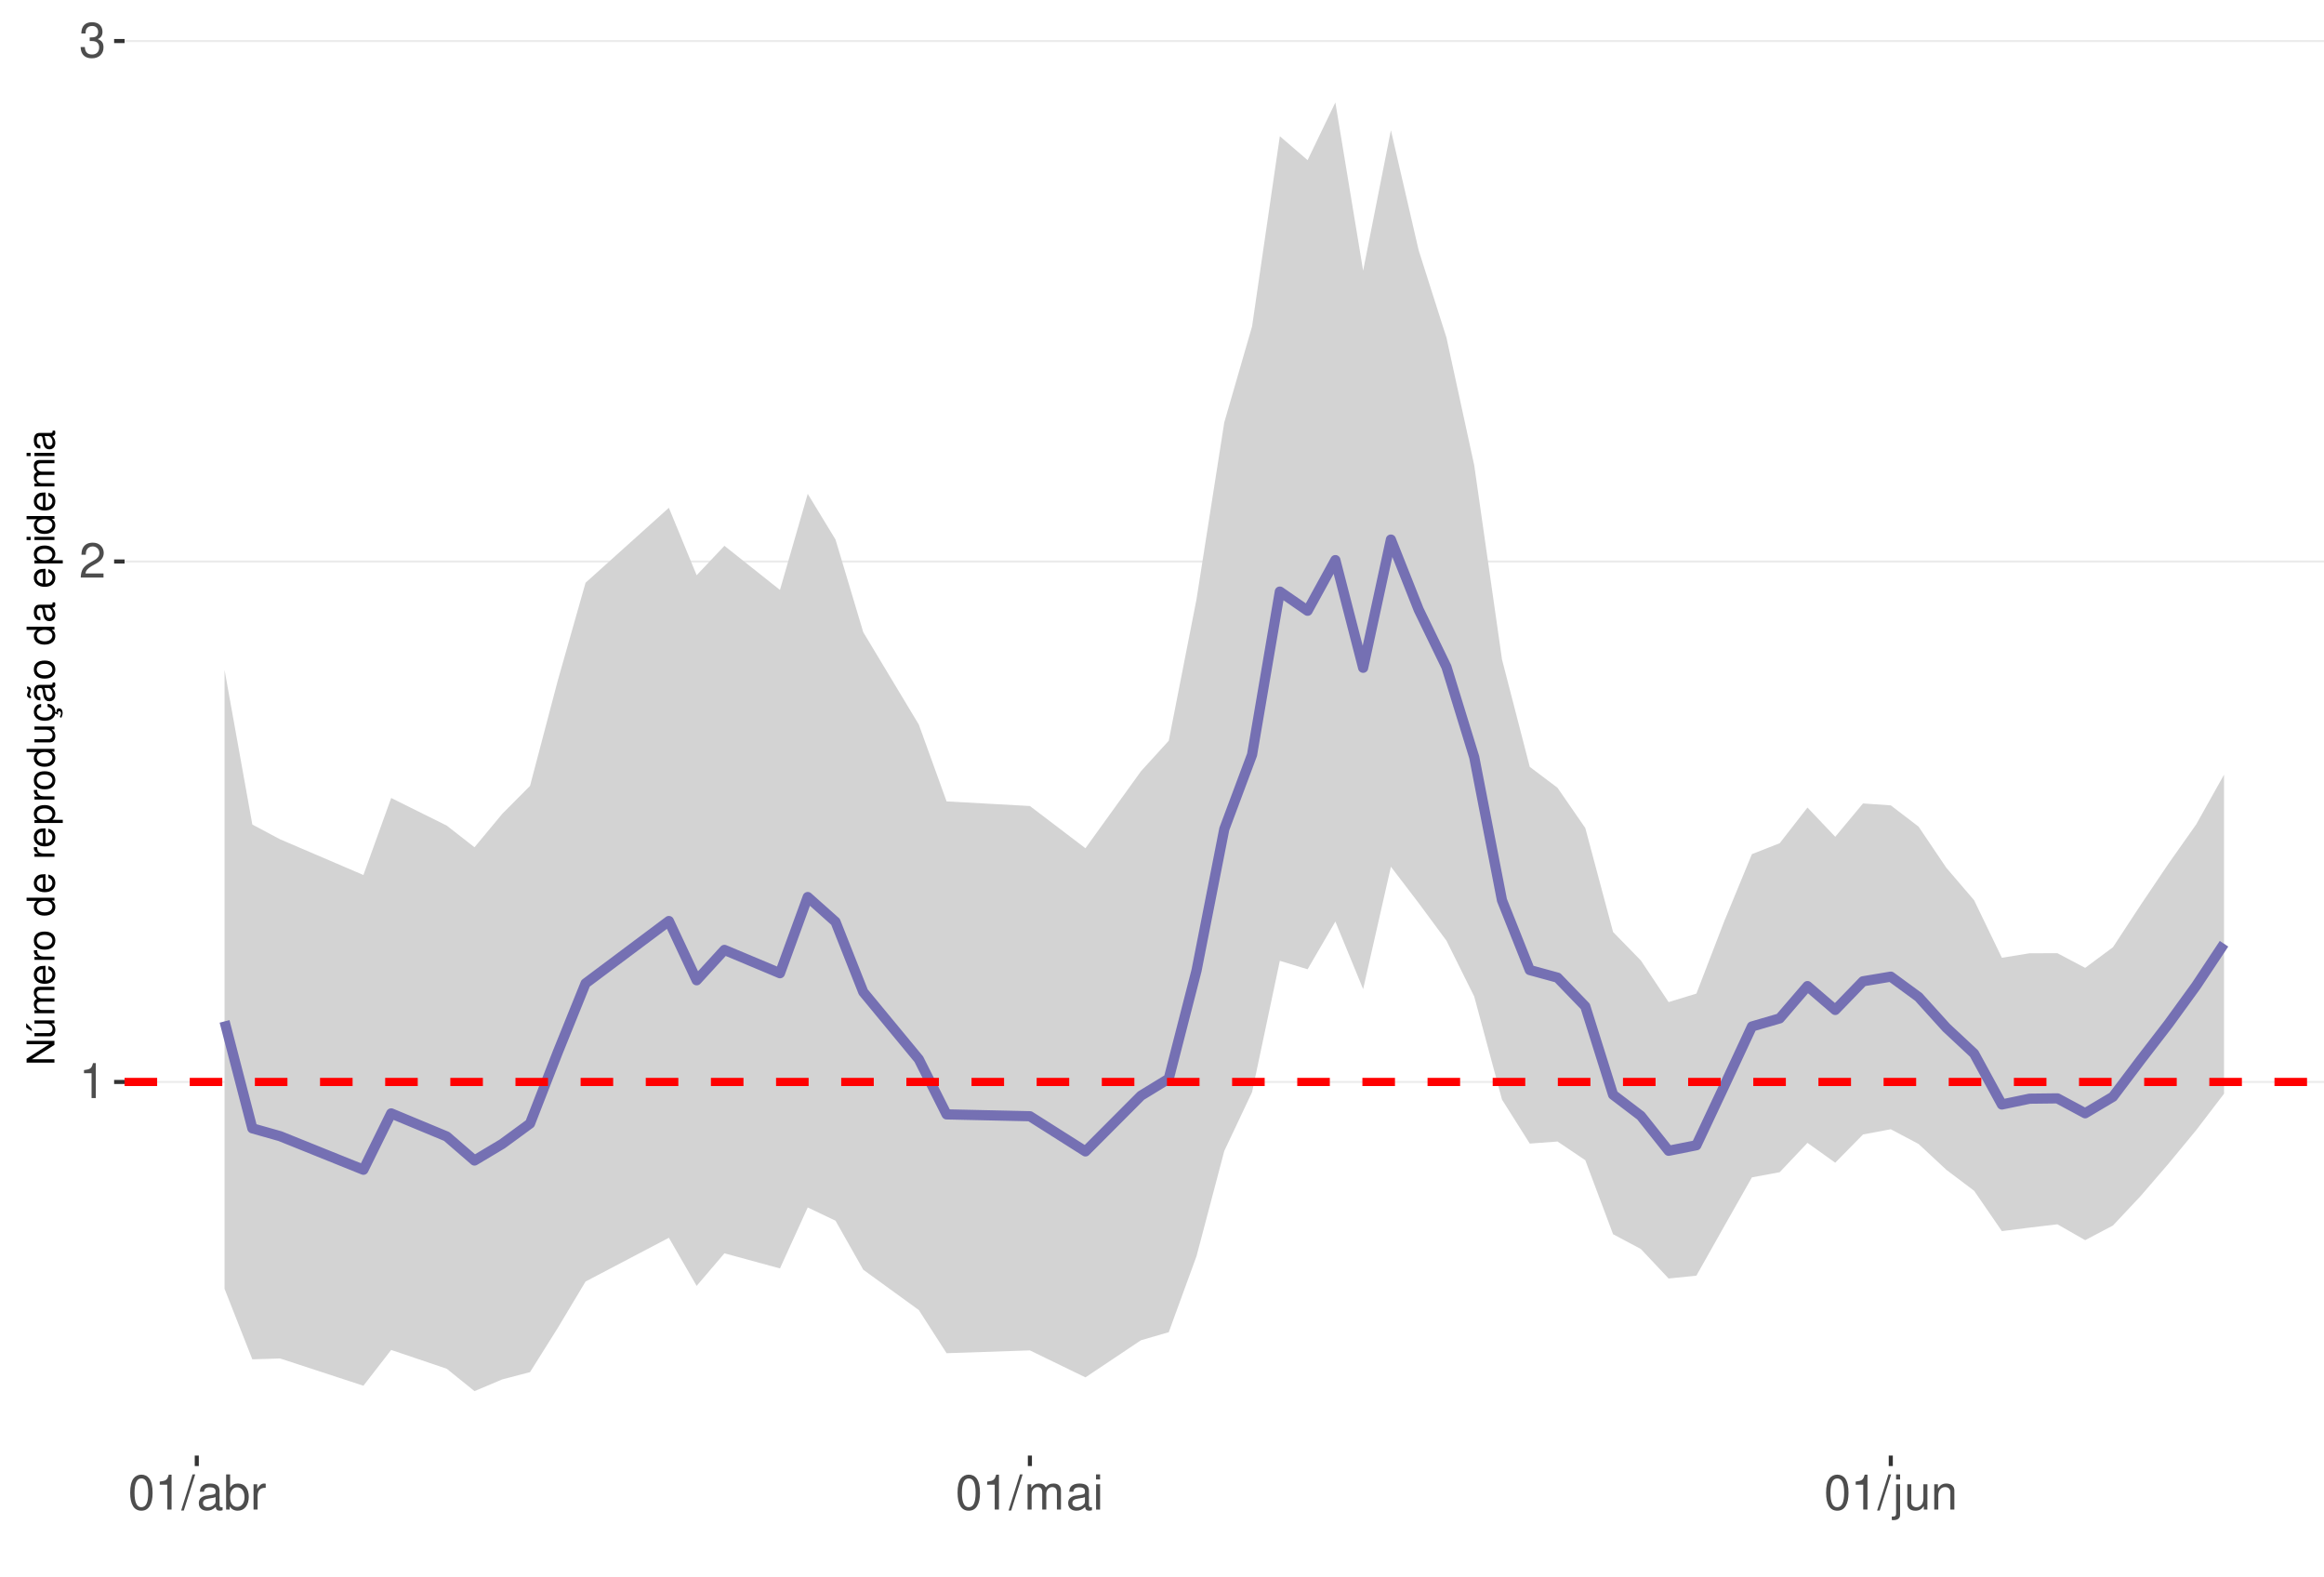
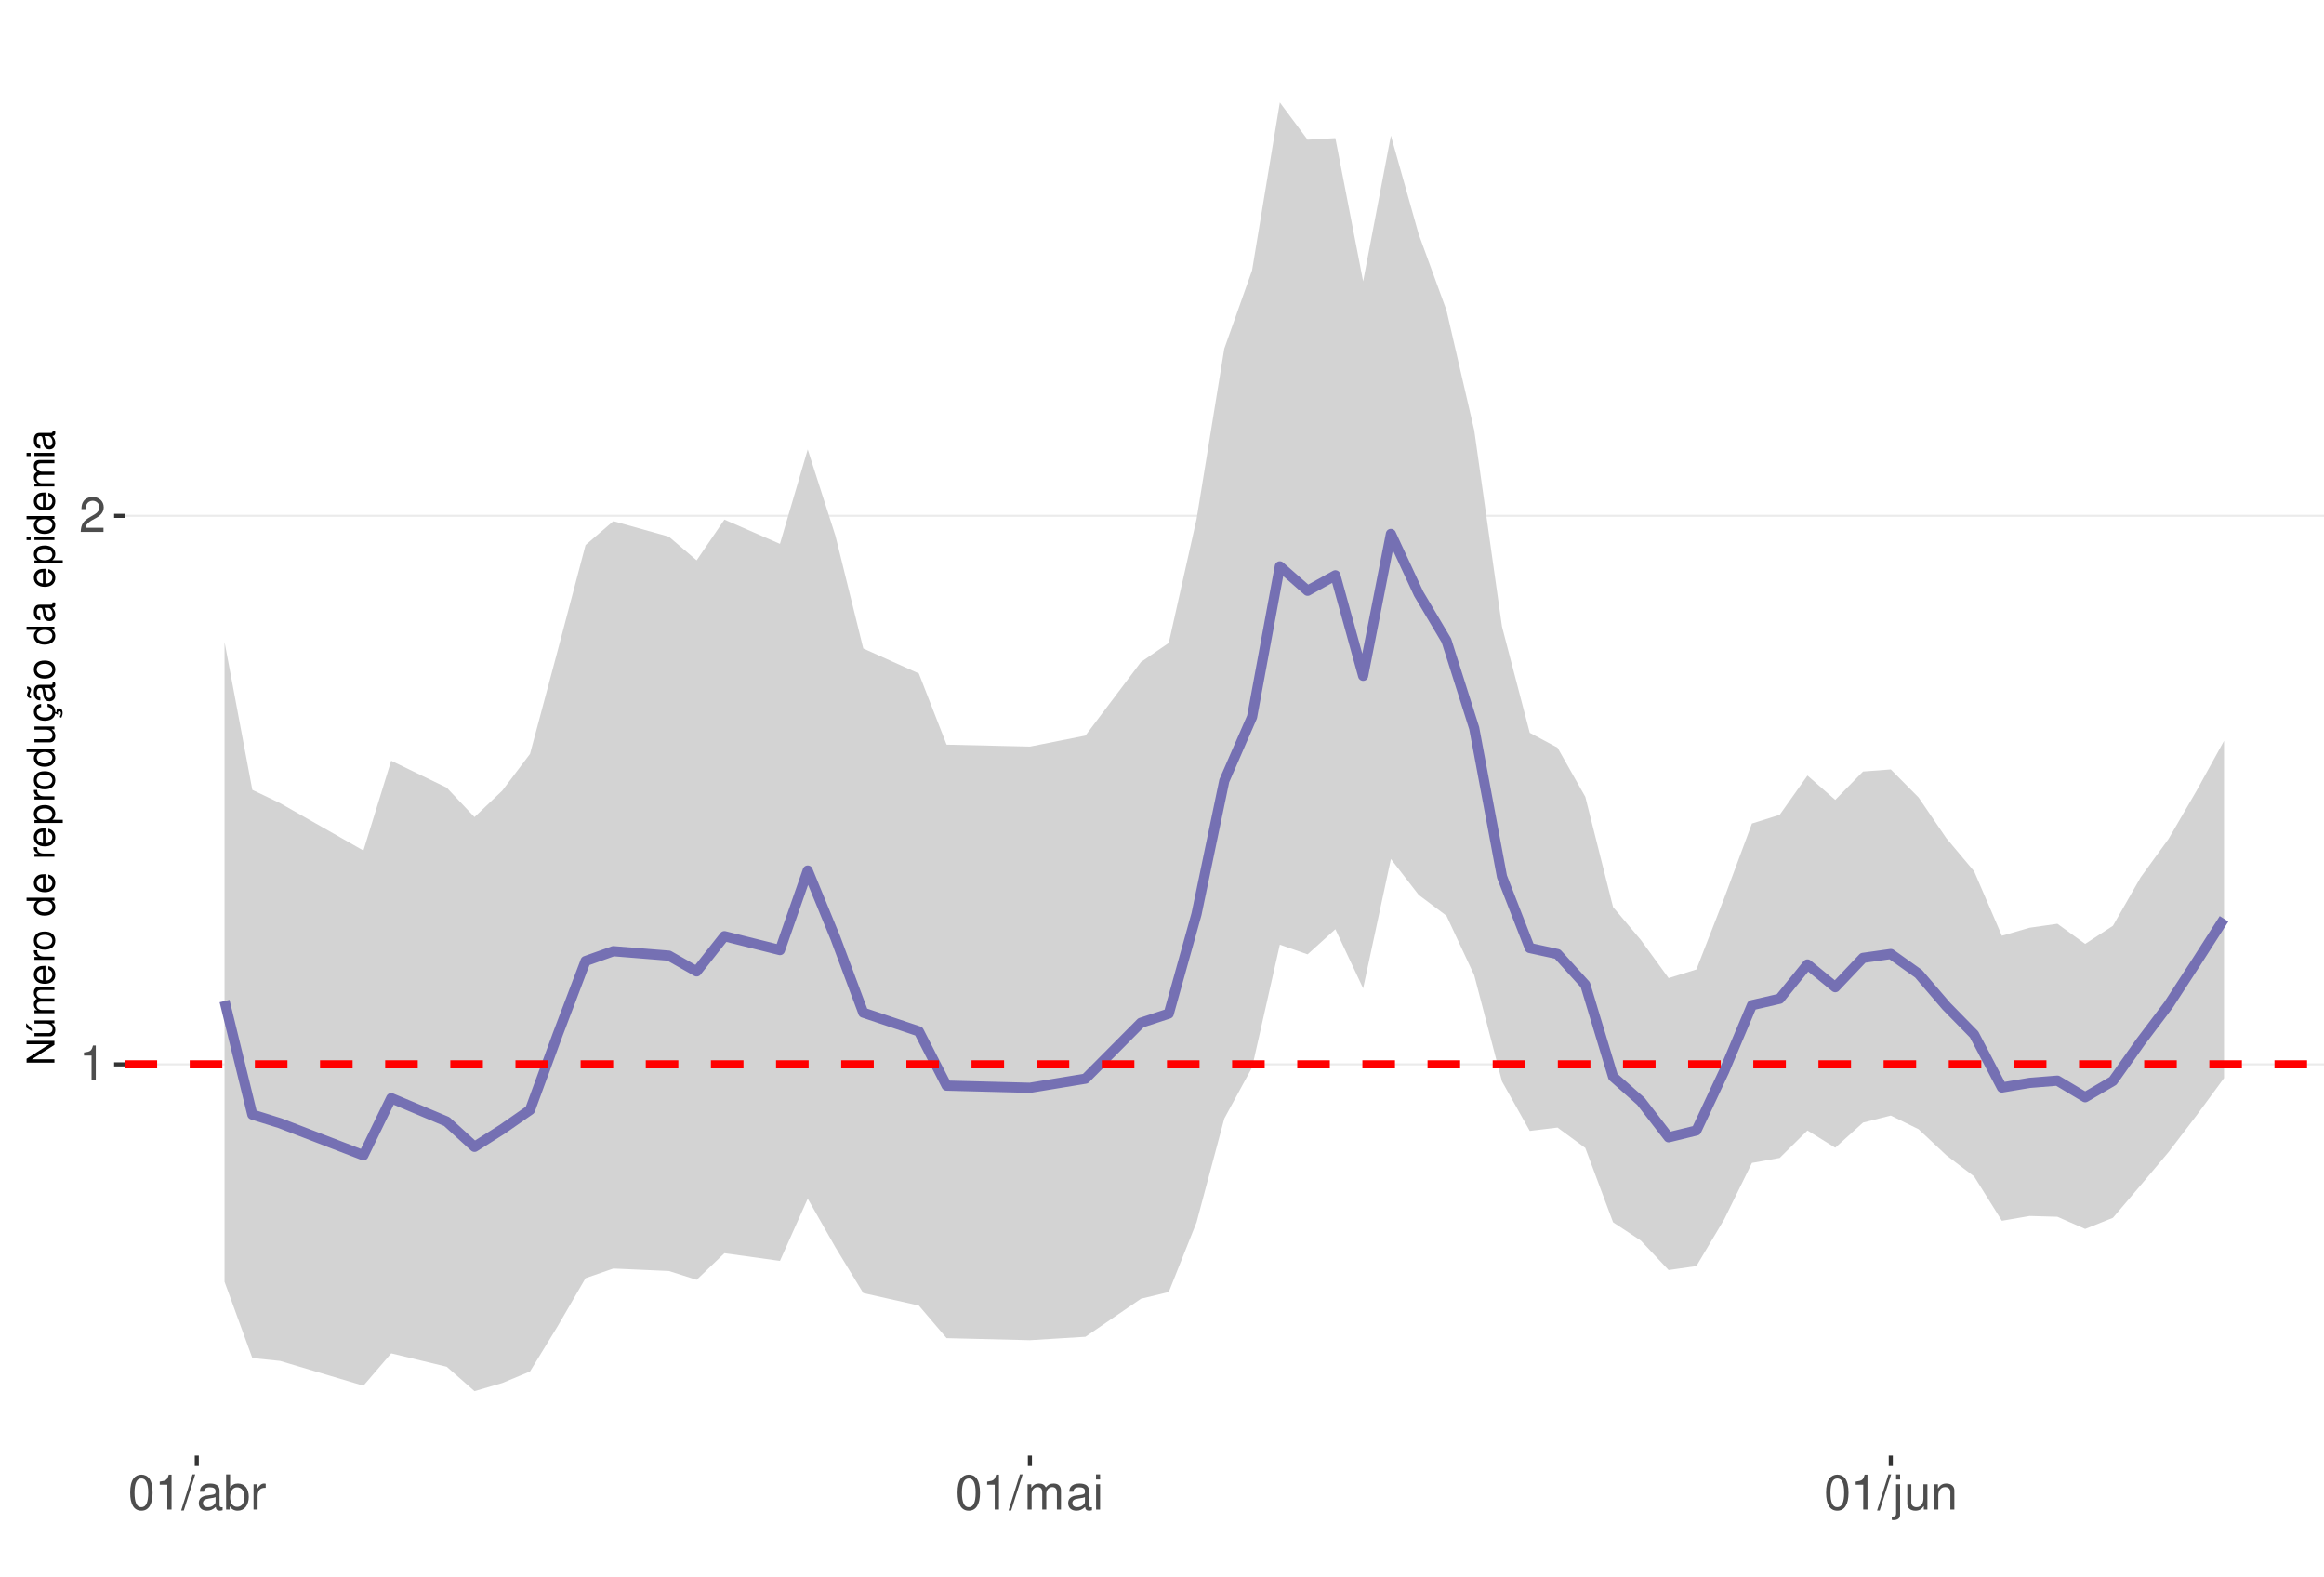
<svg xmlns="http://www.w3.org/2000/svg" xmlns:xlink="http://www.w3.org/1999/xlink" width="609pt" height="413pt" viewBox="0 0 609 413" version="1.1">
  <defs>
    <g>
      <symbol overflow="visible" id="glyph0-0">
        <path style="stroke:none;" d="" />
      </symbol>
      <symbol overflow="visible" id="glyph0-1">
        <path style="stroke:none;" d="M 3.281 -6.516 L 3.281 0 L 4.391 0 L 4.391 -9.156 L 3.656 -9.156 C 3.266 -7.75 3.016 -7.562 1.297 -7.328 L 1.297 -6.516 Z M 3.281 -6.516 " />
      </symbol>
      <symbol overflow="visible" id="glyph0-2">
        <path style="stroke:none;" d="M 6.406 -1.094 L 1.688 -1.094 C 1.797 -1.859 2.203 -2.344 3.297 -3.016 L 4.562 -3.719 C 5.828 -4.422 6.469 -5.359 6.469 -6.484 C 6.469 -7.234 6.156 -7.953 5.625 -8.438 C 5.094 -8.922 4.438 -9.156 3.594 -9.156 C 2.453 -9.156 1.609 -8.75 1.109 -7.953 C 0.797 -7.484 0.656 -6.906 0.625 -5.984 L 1.75 -5.984 C 1.781 -6.609 1.859 -6.969 2.016 -7.281 C 2.297 -7.828 2.891 -8.172 3.562 -8.172 C 4.562 -8.172 5.328 -7.438 5.328 -6.453 C 5.328 -5.719 4.906 -5.094 4.109 -4.625 L 2.953 -3.953 C 1.078 -2.875 0.531 -2.016 0.438 -0.016 L 6.406 -0.016 Z M 6.406 -1.094 " />
      </symbol>
      <symbol overflow="visible" id="glyph0-3">
-         <path style="stroke:none;" d="M 2.797 -4.219 L 3.406 -4.219 C 4.625 -4.219 5.266 -3.641 5.266 -2.547 C 5.266 -1.391 4.562 -0.703 3.422 -0.703 C 2.188 -0.703 1.594 -1.312 1.516 -2.656 L 0.406 -2.656 C 0.453 -1.922 0.578 -1.438 0.797 -1.031 C 1.266 -0.156 2.141 0.297 3.359 0.297 C 5.219 0.297 6.406 -0.828 6.406 -2.562 C 6.406 -3.719 5.969 -4.359 4.891 -4.734 C 5.719 -5.078 6.141 -5.703 6.141 -6.625 C 6.141 -8.203 5.109 -9.156 3.406 -9.156 C 1.594 -9.156 0.625 -8.141 0.594 -6.203 L 1.703 -6.203 C 1.719 -6.766 1.766 -7.078 1.906 -7.359 C 2.172 -7.875 2.719 -8.172 3.422 -8.172 C 4.406 -8.172 5 -7.578 5 -6.594 C 5 -5.953 4.766 -5.562 4.281 -5.344 C 3.969 -5.219 3.562 -5.156 2.797 -5.156 Z M 2.797 -4.219 " />
+         <path style="stroke:none;" d="M 3.484 -9.156 C 2.641 -9.156 1.891 -8.766 1.422 -8.156 C 0.828 -7.344 0.547 -6.125 0.547 -4.422 C 0.547 -1.344 1.562 0.297 3.484 0.297 C 5.375 0.297 6.422 -1.344 6.422 -4.359 C 6.422 -6.125 6.141 -7.312 5.547 -8.156 C 5.078 -8.781 4.328 -9.156 3.484 -9.156 Z M 3.484 -8.156 C 4.688 -8.156 5.281 -6.938 5.281 -4.453 C 5.281 -1.844 4.703 -0.625 3.453 -0.625 C 2.281 -0.625 1.688 -1.891 1.688 -4.422 C 1.688 -6.938 2.281 -8.156 3.484 -8.156 Z M 3.484 -8.156 " />
      </symbol>
      <symbol overflow="visible" id="glyph0-4">
-         <path style="stroke:none;" d="M 3.484 -9.156 C 2.641 -9.156 1.891 -8.766 1.422 -8.156 C 0.828 -7.344 0.547 -6.125 0.547 -4.422 C 0.547 -1.344 1.562 0.297 3.484 0.297 C 5.375 0.297 6.422 -1.344 6.422 -4.359 C 6.422 -6.125 6.141 -7.312 5.547 -8.156 C 5.078 -8.781 4.328 -9.156 3.484 -9.156 Z M 3.484 -8.156 C 4.688 -8.156 5.281 -6.938 5.281 -4.453 C 5.281 -1.844 4.703 -0.625 3.453 -0.625 C 2.281 -0.625 1.688 -1.891 1.688 -4.422 C 1.688 -6.938 2.281 -8.156 3.484 -8.156 Z M 3.484 -8.156 " />
+         <path style="stroke:none;" d="M 2.891 -9.219 L -0.094 0.25 L 0.594 0.25 L 3.594 -9.219 Z M 2.891 -9.219 " />
      </symbol>
      <symbol overflow="visible" id="glyph0-5">
-         <path style="stroke:none;" d="M 2.891 -9.219 L -0.094 0.25 L 0.594 0.25 L 3.594 -9.219 Z M 2.891 -9.219 " />
+         <path style="stroke:none;" d="M 6.766 -0.625 C 6.656 -0.594 6.609 -0.594 6.547 -0.594 C 6.172 -0.594 5.969 -0.781 5.969 -1.109 L 5.969 -5.016 C 5.969 -6.188 5.109 -6.828 3.484 -6.828 C 2.5 -6.828 1.734 -6.547 1.281 -6.047 C 0.969 -5.703 0.844 -5.328 0.828 -4.672 L 1.891 -4.672 C 1.969 -5.484 2.453 -5.844 3.438 -5.844 C 4.406 -5.844 4.922 -5.5 4.922 -4.859 L 4.922 -4.578 C 4.906 -4.125 4.688 -3.969 3.828 -3.844 C 2.328 -3.656 2.094 -3.609 1.703 -3.438 C 0.922 -3.109 0.531 -2.531 0.531 -1.672 C 0.531 -0.469 1.359 0.297 2.703 0.297 C 3.547 0.297 4.219 0 4.969 -0.688 C 5.031 0 5.359 0.297 6.047 0.297 C 6.281 0.297 6.422 0.266 6.766 0.172 Z M 4.922 -2.094 C 4.922 -1.734 4.828 -1.516 4.5 -1.234 C 4.078 -0.828 3.562 -0.625 2.938 -0.625 C 2.109 -0.625 1.625 -1.031 1.625 -1.703 C 1.625 -2.391 2.094 -2.75 3.234 -2.906 C 4.359 -3.062 4.562 -3.109 4.922 -3.281 Z M 4.922 -2.094 " />
      </symbol>
      <symbol overflow="visible" id="glyph0-6">
-         <path style="stroke:none;" d="M 6.766 -0.625 C 6.656 -0.594 6.609 -0.594 6.547 -0.594 C 6.172 -0.594 5.969 -0.781 5.969 -1.109 L 5.969 -5.016 C 5.969 -6.188 5.109 -6.828 3.484 -6.828 C 2.5 -6.828 1.734 -6.547 1.281 -6.047 C 0.969 -5.703 0.844 -5.328 0.828 -4.672 L 1.891 -4.672 C 1.969 -5.484 2.453 -5.844 3.438 -5.844 C 4.406 -5.844 4.922 -5.5 4.922 -4.859 L 4.922 -4.578 C 4.906 -4.125 4.688 -3.969 3.828 -3.844 C 2.328 -3.656 2.094 -3.609 1.703 -3.438 C 0.922 -3.109 0.531 -2.531 0.531 -1.672 C 0.531 -0.469 1.359 0.297 2.703 0.297 C 3.547 0.297 4.219 0 4.969 -0.688 C 5.031 0 5.359 0.297 6.047 0.297 C 6.281 0.297 6.422 0.266 6.766 0.172 Z M 4.922 -2.094 C 4.922 -1.734 4.828 -1.516 4.5 -1.234 C 4.078 -0.828 3.562 -0.625 2.938 -0.625 C 2.109 -0.625 1.625 -1.031 1.625 -1.703 C 1.625 -2.391 2.094 -2.75 3.234 -2.906 C 4.359 -3.062 4.562 -3.109 4.922 -3.281 Z M 4.922 -2.094 " />
+         <path style="stroke:none;" d="M 0.688 -9.219 L 0.688 0 L 1.625 0 L 1.625 -0.844 C 2.141 -0.078 2.812 0.297 3.734 0.297 C 5.484 0.297 6.625 -1.141 6.625 -3.344 C 6.625 -5.5 5.547 -6.828 3.781 -6.828 C 2.875 -6.828 2.234 -6.484 1.734 -5.734 L 1.734 -9.219 Z M 3.578 -5.828 C 4.766 -5.828 5.516 -4.812 5.516 -3.234 C 5.516 -1.719 4.734 -0.703 3.578 -0.703 C 2.453 -0.703 1.734 -1.703 1.734 -3.266 C 1.734 -4.828 2.453 -5.828 3.578 -5.828 Z M 3.578 -5.828 " />
      </symbol>
      <symbol overflow="visible" id="glyph0-7">
-         <path style="stroke:none;" d="M 0.688 -9.219 L 0.688 0 L 1.625 0 L 1.625 -0.844 C 2.141 -0.078 2.812 0.297 3.734 0.297 C 5.484 0.297 6.625 -1.141 6.625 -3.344 C 6.625 -5.5 5.547 -6.828 3.781 -6.828 C 2.875 -6.828 2.234 -6.484 1.734 -5.734 L 1.734 -9.219 Z M 3.578 -5.828 C 4.766 -5.828 5.516 -4.812 5.516 -3.234 C 5.516 -1.719 4.734 -0.703 3.578 -0.703 C 2.453 -0.703 1.734 -1.703 1.734 -3.266 C 1.734 -4.828 2.453 -5.828 3.578 -5.828 Z M 3.578 -5.828 " />
+         <path style="stroke:none;" d="M 0.875 -6.625 L 0.875 0 L 1.938 0 L 1.938 -3.438 C 1.953 -5.031 2.609 -5.75 4.062 -5.703 L 4.062 -6.781 C 3.891 -6.812 3.781 -6.828 3.656 -6.828 C 2.969 -6.828 2.453 -6.422 1.844 -5.422 L 1.844 -6.625 Z M 0.875 -6.625 " />
      </symbol>
      <symbol overflow="visible" id="glyph0-8">
-         <path style="stroke:none;" d="M 0.875 -6.625 L 0.875 0 L 1.938 0 L 1.938 -3.438 C 1.953 -5.031 2.609 -5.75 4.062 -5.703 L 4.062 -6.781 C 3.891 -6.812 3.781 -6.828 3.656 -6.828 C 2.969 -6.828 2.453 -6.422 1.844 -5.422 L 1.844 -6.625 Z M 0.875 -6.625 " />
+         <path style="stroke:none;" d="M 0.891 -6.625 L 0.891 0 L 1.953 0 L 1.953 -4.156 C 1.953 -5.125 2.641 -5.891 3.5 -5.891 C 4.297 -5.891 4.734 -5.422 4.734 -4.562 L 4.734 0 L 5.797 0 L 5.797 -4.156 C 5.797 -5.125 6.5 -5.891 7.359 -5.891 C 8.125 -5.891 8.578 -5.406 8.578 -4.562 L 8.578 0 L 9.641 0 L 9.641 -4.969 C 9.641 -6.156 8.953 -6.828 7.719 -6.828 C 6.828 -6.828 6.297 -6.562 5.688 -5.812 C 5.297 -6.516 4.766 -6.828 3.891 -6.828 C 3.016 -6.828 2.422 -6.5 1.859 -5.688 L 1.859 -6.625 Z M 0.891 -6.625 " />
      </symbol>
      <symbol overflow="visible" id="glyph0-9">
-         <path style="stroke:none;" d="M 0.891 -6.625 L 0.891 0 L 1.953 0 L 1.953 -4.156 C 1.953 -5.125 2.641 -5.891 3.5 -5.891 C 4.297 -5.891 4.734 -5.422 4.734 -4.562 L 4.734 0 L 5.797 0 L 5.797 -4.156 C 5.797 -5.125 6.5 -5.891 7.359 -5.891 C 8.125 -5.891 8.578 -5.406 8.578 -4.562 L 8.578 0 L 9.641 0 L 9.641 -4.969 C 9.641 -6.156 8.953 -6.828 7.719 -6.828 C 6.828 -6.828 6.297 -6.562 5.688 -5.812 C 5.297 -6.516 4.766 -6.828 3.891 -6.828 C 3.016 -6.828 2.422 -6.5 1.859 -5.688 L 1.859 -6.625 Z M 0.891 -6.625 " />
+         <path style="stroke:none;" d="M 1.891 -6.625 L 0.844 -6.625 L 0.844 0 L 1.891 0 Z M 1.891 -9.219 L 0.828 -9.219 L 0.828 -7.891 L 1.891 -7.891 Z M 1.891 -9.219 " />
      </symbol>
      <symbol overflow="visible" id="glyph0-10">
-         <path style="stroke:none;" d="M 1.891 -6.625 L 0.844 -6.625 L 0.844 0 L 1.891 0 Z M 1.891 -9.219 L 0.828 -9.219 L 0.828 -7.891 L 1.891 -7.891 Z M 1.891 -9.219 " />
+         <path style="stroke:none;" d="M 0.891 -6.625 L 0.891 0.969 C 0.891 1.625 0.688 1.828 0.031 1.828 C -0.047 1.828 -0.094 1.828 -0.234 1.828 L -0.234 2.719 C -0.094 2.75 -0.031 2.766 0.125 2.766 C 1.312 2.766 1.938 2.297 1.938 1.375 L 1.938 -6.625 Z M 1.938 -9.219 L 0.891 -9.219 L 0.891 -7.891 L 1.938 -7.891 Z M 1.938 -9.219 " />
      </symbol>
      <symbol overflow="visible" id="glyph0-11">
-         <path style="stroke:none;" d="M 0.891 -6.625 L 0.891 0.969 C 0.891 1.625 0.688 1.828 0.031 1.828 C -0.047 1.828 -0.094 1.828 -0.234 1.828 L -0.234 2.719 C -0.094 2.75 -0.031 2.766 0.125 2.766 C 1.312 2.766 1.938 2.297 1.938 1.375 L 1.938 -6.625 Z M 1.938 -9.219 L 0.891 -9.219 L 0.891 -7.891 L 1.938 -7.891 Z M 1.938 -9.219 " />
+         <path style="stroke:none;" d="M 6.094 0 L 6.094 -6.625 L 5.047 -6.625 L 5.047 -2.875 C 5.047 -1.516 4.344 -0.625 3.234 -0.625 C 2.406 -0.625 1.875 -1.141 1.875 -1.938 L 1.875 -6.625 L 0.828 -6.625 L 0.828 -1.516 C 0.828 -0.422 1.641 0.297 2.938 0.297 C 3.906 0.297 4.531 -0.047 5.156 -0.922 L 5.156 0 Z M 6.094 0 " />
      </symbol>
      <symbol overflow="visible" id="glyph0-12">
-         <path style="stroke:none;" d="M 6.094 0 L 6.094 -6.625 L 5.047 -6.625 L 5.047 -2.875 C 5.047 -1.516 4.344 -0.625 3.234 -0.625 C 2.406 -0.625 1.875 -1.141 1.875 -1.938 L 1.875 -6.625 L 0.828 -6.625 L 0.828 -1.516 C 0.828 -0.422 1.641 0.297 2.938 0.297 C 3.906 0.297 4.531 -0.047 5.156 -0.922 L 5.156 0 Z M 6.094 0 " />
-       </symbol>
-       <symbol overflow="visible" id="glyph0-13">
        <path style="stroke:none;" d="M 0.891 -6.625 L 0.891 0 L 1.953 0 L 1.953 -3.656 C 1.953 -5.016 2.656 -5.891 3.75 -5.891 C 4.578 -5.891 5.109 -5.391 5.109 -4.594 L 5.109 0 L 6.156 0 L 6.156 -5.016 C 6.156 -6.109 5.344 -6.828 4.062 -6.828 C 3.078 -6.828 2.438 -6.438 1.859 -5.516 L 1.859 -6.625 Z M 0.891 -6.625 " />
      </symbol>
      <symbol overflow="visible" id="glyph1-0">
        <path style="stroke:none;" d="" />
      </symbol>
      <symbol overflow="visible" id="glyph1-1">
        <path style="stroke:none;" d="M -7.297 -6.453 L -7.297 -5.578 L -1.328 -5.578 L -7.297 -1.766 L -7.297 -0.766 L 0 -0.766 L 0 -1.641 L -5.906 -1.641 L 0 -5.406 L 0 -6.453 Z M -7.297 -6.453 " />
      </symbol>
      <symbol overflow="visible" id="glyph1-2">
        <path style="stroke:none;" d="M 0 -4.812 L -5.234 -4.812 L -5.234 -3.984 L -2.266 -3.984 C -1.203 -3.984 -0.5 -3.438 -0.5 -2.562 C -0.5 -1.906 -0.906 -1.484 -1.531 -1.484 L -5.234 -1.484 L -5.234 -0.656 L -1.203 -0.656 C -0.328 -0.656 0.234 -1.297 0.234 -2.312 C 0.234 -3.094 -0.047 -3.578 -0.734 -4.062 L 0 -4.062 Z M -7.406 -2.953 L -5.922 -2 L -5.922 -2.594 L -7.406 -4.094 Z M -7.406 -2.953 " />
      </symbol>
      <symbol overflow="visible" id="glyph1-3">
        <path style="stroke:none;" d="M -5.234 -0.703 L 0 -0.703 L 0 -1.547 L -3.297 -1.547 C -4.047 -1.547 -4.656 -2.094 -4.656 -2.766 C -4.656 -3.391 -4.281 -3.734 -3.609 -3.734 L 0 -3.734 L 0 -4.578 L -3.297 -4.578 C -4.047 -4.578 -4.656 -5.125 -4.656 -5.812 C -4.656 -6.422 -4.266 -6.781 -3.609 -6.781 L 0 -6.781 L 0 -7.625 L -3.938 -7.625 C -4.875 -7.625 -5.391 -7.078 -5.391 -6.094 C -5.391 -5.406 -5.188 -4.984 -4.594 -4.484 C -5.156 -4.188 -5.391 -3.766 -5.391 -3.078 C -5.391 -2.375 -5.125 -1.906 -4.5 -1.469 L -5.234 -1.469 Z M -5.234 -0.703 " />
      </symbol>
      <symbol overflow="visible" id="glyph1-4">
        <path style="stroke:none;" d="M -2.344 -5.125 C -3.141 -5.125 -3.625 -5.062 -4.016 -4.922 C -4.875 -4.578 -5.391 -3.781 -5.391 -2.797 C -5.391 -1.344 -4.281 -0.406 -2.547 -0.406 C -0.812 -0.406 0.234 -1.297 0.234 -2.781 C 0.234 -3.984 -0.453 -4.812 -1.594 -5.016 L -1.594 -4.188 C -0.906 -3.953 -0.547 -3.484 -0.547 -2.812 C -0.547 -2.281 -0.781 -1.828 -1.219 -1.547 C -1.516 -1.344 -1.812 -1.281 -2.344 -1.266 Z M -3.016 -1.297 C -3.984 -1.359 -4.625 -1.953 -4.625 -2.797 C -4.625 -3.641 -3.953 -4.234 -3.016 -4.234 Z M -3.016 -1.297 " />
      </symbol>
      <symbol overflow="visible" id="glyph1-5">
        <path style="stroke:none;" d="M -5.234 -0.688 L 0 -0.688 L 0 -1.531 L -2.719 -1.531 C -3.984 -1.547 -4.547 -2.062 -4.516 -3.203 L -5.359 -3.203 C -5.375 -3.062 -5.391 -2.984 -5.391 -2.891 C -5.391 -2.344 -5.062 -1.938 -4.297 -1.453 L -5.234 -1.453 Z M -5.234 -0.688 " />
      </symbol>
      <symbol overflow="visible" id="glyph1-6">
        <path style="stroke:none;" d="M -5.391 -2.719 C -5.391 -1.234 -4.344 -0.359 -2.578 -0.359 C -0.812 -0.359 0.234 -1.234 0.234 -2.734 C 0.234 -4.203 -0.812 -5.094 -2.547 -5.094 C -4.359 -5.094 -5.391 -4.234 -5.391 -2.719 Z M -4.625 -2.734 C -4.625 -3.672 -3.844 -4.234 -2.547 -4.234 C -1.312 -4.234 -0.547 -3.656 -0.547 -2.734 C -0.547 -1.797 -1.312 -1.234 -2.578 -1.234 C -3.844 -1.234 -4.625 -1.797 -4.625 -2.734 Z M -4.625 -2.734 " />
      </symbol>
      <symbol overflow="visible" id="glyph1-7">
        <path style="stroke:none;" d="" />
      </symbol>
      <symbol overflow="visible" id="glyph1-8">
        <path style="stroke:none;" d="M -7.297 -4.953 L -7.297 -4.125 L -4.578 -4.125 C -5.109 -3.766 -5.391 -3.203 -5.391 -2.516 C -5.391 -1.156 -4.297 -0.266 -2.625 -0.266 C -0.859 -0.266 0.234 -1.125 0.234 -2.547 C 0.234 -3.266 -0.047 -3.766 -0.688 -4.203 L 0 -4.203 L 0 -4.953 Z M -4.609 -2.656 C -4.609 -3.547 -3.812 -4.125 -2.562 -4.125 C -1.344 -4.125 -0.547 -3.547 -0.547 -2.656 C -0.547 -1.734 -1.359 -1.125 -2.578 -1.125 C -3.797 -1.125 -4.609 -1.734 -4.609 -2.656 Z M -4.609 -2.656 " />
      </symbol>
      <symbol overflow="visible" id="glyph1-9">
        <path style="stroke:none;" d="M 2.188 -0.547 L 2.188 -1.375 L -0.547 -1.375 C -0.016 -1.812 0.234 -2.312 0.234 -2.984 C 0.234 -4.344 -0.859 -5.234 -2.531 -5.234 C -4.297 -5.234 -5.391 -4.375 -5.391 -2.984 C -5.391 -2.266 -5.062 -1.703 -4.453 -1.312 L -5.234 -1.312 L -5.234 -0.547 Z M -4.609 -2.844 C -4.609 -3.766 -3.797 -4.359 -2.547 -4.359 C -1.359 -4.359 -0.547 -3.75 -0.547 -2.844 C -0.547 -1.953 -1.344 -1.375 -2.578 -1.375 C -3.812 -1.375 -4.609 -1.953 -4.609 -2.844 Z M -4.609 -2.844 " />
      </symbol>
      <symbol overflow="visible" id="glyph1-10">
        <path style="stroke:none;" d="M 0 -4.812 L -5.234 -4.812 L -5.234 -3.984 L -2.266 -3.984 C -1.203 -3.984 -0.5 -3.438 -0.5 -2.562 C -0.5 -1.906 -0.906 -1.484 -1.531 -1.484 L -5.234 -1.484 L -5.234 -0.656 L -1.203 -0.656 C -0.328 -0.656 0.234 -1.297 0.234 -2.312 C 0.234 -3.094 -0.047 -3.578 -0.734 -4.062 L 0 -4.062 Z M 0 -4.812 " />
      </symbol>
      <symbol overflow="visible" id="glyph1-11">
        <path style="stroke:none;" d="M 0.234 -2.641 C 0.234 -3.875 -0.547 -4.703 -1.797 -4.766 L -1.797 -3.938 C -0.953 -3.797 -0.531 -3.359 -0.531 -2.656 C -0.531 -1.734 -1.281 -1.188 -2.516 -1.188 C -3.844 -1.188 -4.625 -1.719 -4.625 -2.625 C -4.625 -3.328 -4.203 -3.766 -3.484 -3.875 L -3.484 -4.703 C -3.984 -4.672 -4.312 -4.562 -4.609 -4.359 C -5.094 -4 -5.391 -3.375 -5.391 -2.641 C -5.391 -1.219 -4.266 -0.312 -2.531 -0.312 C -1.469 -0.312 -0.625 -0.672 -0.156 -1.312 C 0.047 -1.594 0.125 -1.812 0.203 -2.25 L 0.922 -1.938 L 0.984 -2.062 C 0.938 -2.188 0.906 -2.25 0.906 -2.375 C 0.906 -2.656 1.047 -2.828 1.281 -2.828 C 1.547 -2.828 1.734 -2.594 1.734 -2.297 C 1.734 -2.031 1.672 -1.844 1.438 -1.406 L 1.406 -1.312 L 1.812 -1.094 C 2.078 -1.75 2.141 -1.953 2.141 -2.344 C 2.141 -3.109 1.781 -3.578 1.203 -3.578 C 0.781 -3.578 0.547 -3.297 0.547 -2.797 C 0.547 -2.703 0.547 -2.641 0.562 -2.516 Z M 0.234 -2.641 " />
      </symbol>
      <symbol overflow="visible" id="glyph1-12">
        <path style="stroke:none;" d="M -0.484 -5.344 C -0.469 -5.266 -0.469 -5.219 -0.469 -5.172 C -0.469 -4.875 -0.625 -4.719 -0.875 -4.719 L -3.953 -4.719 C -4.891 -4.719 -5.391 -4.047 -5.391 -2.75 C -5.391 -1.984 -5.172 -1.375 -4.781 -1.016 C -4.516 -0.766 -4.203 -0.672 -3.688 -0.656 L -3.688 -1.484 C -4.328 -1.562 -4.625 -1.938 -4.625 -2.719 C -4.625 -3.484 -4.344 -3.891 -3.844 -3.891 L -3.625 -3.891 C -3.266 -3.875 -3.125 -3.703 -3.047 -3.016 C -2.891 -1.844 -2.844 -1.656 -2.719 -1.344 C -2.453 -0.734 -2 -0.422 -1.312 -0.422 C -0.375 -0.422 0.234 -1.078 0.234 -2.141 C 0.234 -2.797 0 -3.328 -0.547 -3.922 C 0 -3.984 0.234 -4.234 0.234 -4.781 C 0.234 -4.953 0.203 -5.062 0.141 -5.344 Z M -1.656 -3.891 C -1.375 -3.891 -1.203 -3.812 -0.969 -3.562 C -0.656 -3.219 -0.5 -2.812 -0.5 -2.312 C -0.5 -1.672 -0.812 -1.297 -1.344 -1.297 C -1.891 -1.297 -2.172 -1.656 -2.297 -2.547 C -2.422 -3.438 -2.453 -3.609 -2.594 -3.891 Z M -7.172 -3.75 C -6.922 -3.672 -6.812 -3.547 -6.812 -3.375 C -6.812 -3.25 -6.875 -2.984 -6.984 -2.734 C -7.156 -2.312 -7.172 -2.25 -7.172 -2.047 C -7.172 -1.594 -6.797 -1.297 -6.141 -1.188 L -6.141 -1.766 C -6.375 -1.812 -6.5 -1.938 -6.5 -2.094 C -6.5 -2.203 -6.469 -2.344 -6.375 -2.578 C -6.156 -3.156 -6.125 -3.234 -6.125 -3.438 C -6.125 -3.922 -6.484 -4.219 -7.172 -4.312 Z M -7.172 -3.75 " />
      </symbol>
      <symbol overflow="visible" id="glyph1-13">
        <path style="stroke:none;" d="M -0.484 -5.344 C -0.469 -5.266 -0.469 -5.219 -0.469 -5.172 C -0.469 -4.875 -0.625 -4.719 -0.875 -4.719 L -3.953 -4.719 C -4.891 -4.719 -5.391 -4.047 -5.391 -2.75 C -5.391 -1.984 -5.172 -1.375 -4.781 -1.016 C -4.516 -0.766 -4.203 -0.672 -3.688 -0.656 L -3.688 -1.484 C -4.328 -1.562 -4.625 -1.938 -4.625 -2.719 C -4.625 -3.484 -4.344 -3.891 -3.844 -3.891 L -3.625 -3.891 C -3.266 -3.875 -3.125 -3.703 -3.047 -3.016 C -2.891 -1.844 -2.844 -1.656 -2.719 -1.344 C -2.453 -0.734 -2 -0.422 -1.312 -0.422 C -0.375 -0.422 0.234 -1.078 0.234 -2.141 C 0.234 -2.797 0 -3.328 -0.547 -3.922 C 0 -3.984 0.234 -4.234 0.234 -4.781 C 0.234 -4.953 0.203 -5.062 0.141 -5.344 Z M -1.656 -3.891 C -1.375 -3.891 -1.203 -3.812 -0.969 -3.562 C -0.656 -3.219 -0.5 -2.812 -0.5 -2.312 C -0.5 -1.672 -0.812 -1.297 -1.344 -1.297 C -1.891 -1.297 -2.172 -1.656 -2.297 -2.547 C -2.422 -3.438 -2.453 -3.609 -2.594 -3.891 Z M -1.656 -3.891 " />
      </symbol>
      <symbol overflow="visible" id="glyph1-14">
        <path style="stroke:none;" d="M -5.234 -1.5 L -5.234 -0.672 L 0 -0.672 L 0 -1.5 Z M -7.297 -1.5 L -7.297 -0.656 L -6.234 -0.656 L -6.234 -1.5 Z M -7.297 -1.5 " />
      </symbol>
    </g>
    <clipPath id="clip1">
      <path d="M 32.645 9.961 L 609 9.961 L 609 381.328 L 32.645 381.328 Z M 32.645 9.961 " />
    </clipPath>
    <clipPath id="clip2">
-       <path d="M 32.645 283 L 609 283 L 609 284 L 32.645 284 Z M 32.645 283 " />
+       <path d="M 32.645 278 L 609 278 L 609 280 L 32.645 280 Z M 32.645 278 " />
    </clipPath>
    <clipPath id="clip3">
-       <path d="M 32.645 146 L 609 146 L 609 148 L 32.645 148 Z M 32.645 146 " />
+       <path d="M 32.645 134 L 609 134 L 609 136 L 32.645 136 Z M 32.645 134 " />
    </clipPath>
    <clipPath id="clip4">
-       <path d="M 32.645 10 L 609 10 L 609 12 L 32.645 12 Z M 32.645 10 " />
-     </clipPath>
-     <clipPath id="clip5">
-       <path d="M 32.645 282 L 609 282 L 609 285 L 32.645 285 Z M 32.645 282 " />
+       <path d="M 32.645 277 L 609 277 L 609 280 L 32.645 280 Z M 32.645 277 " />
    </clipPath>
  </defs>
  <g id="surface63">
    <rect x="0" y="0" width="609" height="413" style="fill:rgb(100%,100%,100%);fill-opacity:1;stroke:none;" />
    <rect x="0" y="0" width="609" height="413" style="fill:rgb(100%,100%,100%);fill-opacity:1;stroke:none;" />
    <path style="fill:none;stroke-width:1.067;stroke-linecap:round;stroke-linejoin:round;stroke:rgb(100%,100%,100%);stroke-opacity:1;stroke-miterlimit:10;" d="M 0 413 L 609 413 L 609 0 L 0 0 Z M 0 413 " />
    <g clip-path="url(#clip1)" clip-rule="nonzero">
      <path style=" stroke:none;fill-rule:nonzero;fill:rgb(100%,100%,100%);fill-opacity:1;" d="M 32.645 381.328 L 609 381.328 L 609 9.961 L 32.645 9.961 Z M 32.645 381.328 " />
    </g>
    <g clip-path="url(#clip2)" clip-rule="nonzero">
-       <path style="fill:none;stroke-width:0.533;stroke-linecap:butt;stroke-linejoin:round;stroke:rgb(92.157%,92.157%,92.157%);stroke-opacity:1;stroke-miterlimit:10;" d="M 32.645 283.453 L 609 283.453 " />
+       <path style="fill:none;stroke-width:0.533;stroke-linecap:butt;stroke-linejoin:round;stroke:rgb(92.157%,92.157%,92.157%);stroke-opacity:1;stroke-miterlimit:10;" d="M 32.645 278.836 L 609 278.836 " />
    </g>
    <g clip-path="url(#clip3)" clip-rule="nonzero">
-       <path style="fill:none;stroke-width:0.533;stroke-linecap:butt;stroke-linejoin:round;stroke:rgb(92.157%,92.157%,92.157%);stroke-opacity:1;stroke-miterlimit:10;" d="M 32.645 147.102 L 609 147.102 " />
+       <path style="fill:none;stroke-width:0.533;stroke-linecap:butt;stroke-linejoin:round;stroke:rgb(92.157%,92.157%,92.157%);stroke-opacity:1;stroke-miterlimit:10;" d="M 32.645 135.145 L 609 135.145 " />
    </g>
+     <path style=" stroke:none;fill-rule:nonzero;fill:rgb(82.745%,82.745%,82.745%);fill-opacity:1;" d="M 58.844 168.188 L 66.121 206.934 L 73.398 210.41 L 95.23 222.824 L 102.508 199.301 L 117.062 206.359 L 124.34 214.059 L 131.613 207.145 L 138.891 197.508 L 146.168 170.32 L 153.445 142.785 L 160.723 136.535 L 175.277 140.594 L 182.555 146.801 L 189.832 136.133 L 204.387 142.48 L 211.664 117.75 L 218.941 140.422 L 226.219 169.887 L 240.773 176.438 L 248.051 195.094 L 269.883 195.598 L 284.438 192.715 L 298.992 173.43 L 306.27 168.434 L 313.547 136.031 L 320.824 91.332 L 328.102 70.832 L 335.379 26.844 L 342.652 36.602 L 349.93 36.191 L 357.207 73.719 L 364.484 35.535 L 371.762 61.355 L 379.039 81.266 L 386.316 112.719 L 393.594 164.16 L 400.871 191.984 L 408.148 195.875 L 415.426 208.758 L 422.703 237.637 L 429.98 246.254 L 437.258 256.246 L 444.535 253.977 L 451.812 235.309 L 459.09 215.75 L 466.367 213.461 L 473.645 203.184 L 480.922 209.559 L 488.199 202.129 L 495.477 201.578 L 502.754 208.918 L 510.031 219.586 L 517.309 228.254 L 524.586 245.148 L 531.863 243.051 L 539.141 242.016 L 546.414 247.281 L 553.691 242.543 L 560.969 229.816 L 568.246 219.805 L 575.523 207.301 L 582.801 194.094 L 582.801 282.441 L 575.523 292.324 L 568.246 301.848 L 560.969 310.492 L 553.691 319.043 L 546.414 321.961 L 539.141 318.77 L 531.863 318.566 L 524.586 319.82 L 517.309 308.199 L 510.031 302.656 L 502.754 295.828 L 495.477 292.25 L 488.199 294.094 L 480.922 300.68 L 473.645 296.16 L 466.367 303.352 L 459.09 304.664 L 451.812 319.465 L 444.535 331.684 L 437.258 332.734 L 429.98 325.012 L 422.703 320.219 L 415.426 300.75 L 408.148 295.395 L 400.871 296.277 L 393.594 283.312 L 386.316 255.496 L 379.039 239.906 L 371.762 234.438 L 364.484 225.051 L 357.207 258.926 L 349.93 243.441 L 342.652 250.023 L 335.379 247.484 L 328.102 279.656 L 320.824 293.035 L 313.547 320.23 L 306.27 338.484 L 298.992 340.242 L 284.438 350.207 L 269.883 351.105 L 248.051 350.566 L 240.773 342.023 L 226.219 338.758 L 218.941 326.809 L 211.664 314.023 L 204.387 330.328 L 189.832 328.316 L 182.555 335.285 L 175.277 332.977 L 160.723 332.332 L 153.445 334.848 L 146.168 347.383 L 138.891 359.297 L 131.613 362.328 L 124.34 364.449 L 117.062 358.059 L 102.508 354.555 L 95.23 363.023 L 73.398 356.539 L 66.121 355.781 L 58.844 335.805 Z M 58.844 168.188 " />
+     <path style="fill:none;stroke-width:2.667;stroke-linecap:butt;stroke-linejoin:round;stroke:rgb(45.882%,43.922%,70.196%);stroke-opacity:1;stroke-miterlimit:10;" d="M 58.844 262.254 L 66.121 291.984 L 73.398 294.258 L 95.23 302.66 L 102.508 287.695 L 117.062 293.82 L 124.34 300.449 L 131.613 295.844 L 138.891 290.773 L 146.168 270.941 L 153.445 251.766 L 160.723 249.188 L 175.277 250.359 L 182.555 254.492 L 189.832 245.262 L 204.387 248.895 L 211.664 228.066 L 218.941 245.801 L 226.219 265.297 L 240.773 270.188 L 248.051 284.414 L 269.883 284.98 L 284.438 282.594 L 298.992 267.945 L 306.27 265.551 L 313.547 239.457 L 320.824 204.555 L 328.102 187.828 L 335.379 148.375 L 342.652 154.762 L 349.93 150.727 L 357.207 177.051 L 364.484 139.883 L 371.762 155.559 L 379.039 167.84 L 386.316 190.785 L 393.594 229.676 L 400.871 248.359 L 408.148 249.945 L 415.426 257.984 L 422.703 282.082 L 429.98 288.516 L 437.258 297.945 L 444.535 296.164 L 451.812 280.625 L 459.09 263.332 L 466.367 261.652 L 473.645 252.668 L 480.922 258.621 L 488.199 250.949 L 495.477 249.926 L 502.754 255.105 L 510.031 263.578 L 517.309 271.012 L 524.586 284.906 L 531.863 283.688 L 539.141 283.105 L 546.414 287.449 L 553.691 283.184 L 560.969 272.91 L 568.246 263.281 L 575.523 252.086 L 582.801 240.715 " />
    <g clip-path="url(#clip4)" clip-rule="nonzero">
-       <path style="fill:none;stroke-width:0.533;stroke-linecap:butt;stroke-linejoin:round;stroke:rgb(92.157%,92.157%,92.157%);stroke-opacity:1;stroke-miterlimit:10;" d="M 32.645 10.754 L 609 10.754 " />
-     </g>
-     <path style=" stroke:none;fill-rule:nonzero;fill:rgb(82.745%,82.745%,82.745%);fill-opacity:1;" d="M 58.844 175.504 L 66.121 216.008 L 73.398 219.883 L 95.23 229.234 L 102.508 209.059 L 117.062 216.285 L 124.34 221.969 L 131.613 213.211 L 138.891 205.891 L 146.168 178.281 L 153.445 152.668 L 175.277 133.035 L 182.555 150.703 L 189.832 142.992 L 204.387 154.555 L 211.664 129.379 L 218.941 141.34 L 226.219 165.633 L 240.773 189.82 L 248.051 209.953 L 269.883 211.16 L 284.438 222.227 L 298.992 202.047 L 306.27 194.055 L 313.547 156.973 L 320.824 110.641 L 328.102 85.508 L 335.379 35.688 L 342.652 41.953 L 349.93 26.844 L 357.207 70.922 L 364.484 34.117 L 371.762 65.586 L 379.039 88.438 L 386.316 121.887 L 393.594 172.75 L 400.871 200.902 L 408.148 206.387 L 415.426 216.93 L 422.703 244.168 L 429.98 251.625 L 437.258 262.527 L 444.535 260.309 L 451.812 241.41 L 459.09 223.766 L 466.367 220.906 L 473.645 211.566 L 480.922 219.223 L 488.199 210.488 L 495.477 210.992 L 502.754 216.559 L 510.031 227.344 L 517.309 235.84 L 524.586 250.918 L 531.863 249.738 L 539.141 249.723 L 546.414 253.562 L 553.691 248.164 L 560.969 237.062 L 568.246 226.27 L 575.523 215.961 L 582.801 202.953 L 582.801 286.543 L 575.523 296.059 L 568.246 304.875 L 560.969 313.316 L 553.691 321.066 L 546.414 324.898 L 539.141 320.746 L 531.863 321.609 L 524.586 322.531 L 517.309 311.957 L 510.031 306.465 L 502.754 299.695 L 495.477 295.844 L 488.199 297.207 L 480.922 304.609 L 473.645 299.41 L 466.367 307.094 L 459.09 308.449 L 451.812 321.289 L 444.535 334.199 L 437.258 334.945 L 429.98 327.211 L 422.703 323.348 L 415.426 303.953 L 408.148 299.059 L 400.871 299.598 L 393.594 288.066 L 386.316 261.062 L 379.039 246.441 L 371.762 236.59 L 364.484 227.066 L 357.207 259.133 L 349.93 241.426 L 342.652 253.934 L 335.379 251.715 L 328.102 286.121 L 320.824 301.523 L 313.547 329.078 L 306.27 349.012 L 298.992 351.121 L 284.438 360.848 L 269.883 353.777 L 248.051 354.516 L 240.773 343.207 L 226.219 332.648 L 218.941 319.801 L 211.664 316.332 L 204.387 332.305 L 189.832 328.344 L 182.555 336.879 L 175.277 324.277 L 153.445 335.738 L 146.168 347.887 L 138.891 359.473 L 131.613 361.379 L 124.34 364.449 L 117.062 358.586 L 102.508 353.66 L 95.23 363.035 L 73.398 355.891 L 66.121 356.121 L 58.844 337.648 Z M 58.844 175.504 " />
-     <path style="fill:none;stroke-width:2.667;stroke-linecap:butt;stroke-linejoin:round;stroke:rgb(45.882%,43.922%,70.196%);stroke-opacity:1;stroke-miterlimit:10;" d="M 58.844 267.586 L 66.121 295.598 L 73.398 297.656 L 95.23 306.453 L 102.508 291.688 L 117.062 297.738 L 124.34 304.035 L 131.613 299.684 L 138.891 294.352 L 146.168 275.656 L 153.445 257.633 L 175.277 241.293 L 182.555 256.812 L 189.832 248.859 L 204.387 254.965 L 211.664 235.008 L 218.941 241.492 L 226.219 259.891 L 240.773 277.5 L 248.051 291.949 L 269.883 292.43 L 284.438 301.648 L 298.992 287.051 L 306.27 282.594 L 313.547 254.262 L 320.824 217.199 L 328.102 197.711 L 335.379 154.984 L 342.652 160.008 L 349.93 146.734 L 357.207 174.945 L 364.484 141.359 L 371.762 159.723 L 379.039 174.734 L 386.316 198.355 L 393.594 235.855 L 400.871 254.133 L 408.148 256.125 L 415.426 263.66 L 422.703 286.793 L 429.98 292.328 L 437.258 301.48 L 444.535 300.035 L 451.812 284.566 L 459.09 268.922 L 466.367 266.801 L 473.645 258.336 L 480.922 264.59 L 488.199 257.082 L 495.477 255.863 L 502.754 261.188 L 510.031 269.23 L 517.309 276.02 L 524.586 289.355 L 531.863 287.836 L 539.141 287.75 L 546.414 291.656 L 553.691 287.328 L 560.969 277.684 L 568.246 268.242 L 575.523 258.219 L 582.801 247.246 " />
-     <g clip-path="url(#clip5)" clip-rule="nonzero">
-       <path style="fill:none;stroke-width:2.134;stroke-linecap:butt;stroke-linejoin:round;stroke:rgb(100%,0%,0%);stroke-opacity:1;stroke-dasharray:8.536,8.536;stroke-miterlimit:10;" d="M 32.645 283.453 L 609 283.453 " />
+       <path style="fill:none;stroke-width:2.134;stroke-linecap:butt;stroke-linejoin:round;stroke:rgb(100%,0%,0%);stroke-opacity:1;stroke-dasharray:8.536,8.536;stroke-miterlimit:10;" d="M 32.645 278.836 L 609 278.836 " />
    </g>
    <g style="fill:rgb(30.196%,30.196%,30.196%);fill-opacity:1;">
-       <use xlink:href="#glyph0-1" x="20.715" y="287.675" />
+       <use xlink:href="#glyph0-1" x="20.715" y="283.058" />
    </g>
    <g style="fill:rgb(30.196%,30.196%,30.196%);fill-opacity:1;">
-       <use xlink:href="#glyph0-2" x="20.715" y="151.323" />
+       <use xlink:href="#glyph0-2" x="20.715" y="139.366" />
    </g>
-     <g style="fill:rgb(30.196%,30.196%,30.196%);fill-opacity:1;">
-       <use xlink:href="#glyph0-3" x="20.715" y="14.976" />
-     </g>
-     <path style="fill:none;stroke-width:1.067;stroke-linecap:butt;stroke-linejoin:round;stroke:rgb(20%,20%,20%);stroke-opacity:1;stroke-miterlimit:10;" d="M 29.906 283.453 L 32.645 283.453 " />
-     <path style="fill:none;stroke-width:1.067;stroke-linecap:butt;stroke-linejoin:round;stroke:rgb(20%,20%,20%);stroke-opacity:1;stroke-miterlimit:10;" d="M 29.906 147.102 L 32.645 147.102 " />
-     <path style="fill:none;stroke-width:1.067;stroke-linecap:butt;stroke-linejoin:round;stroke:rgb(20%,20%,20%);stroke-opacity:1;stroke-miterlimit:10;" d="M 29.906 10.754 L 32.645 10.754 " />
+     <path style="fill:none;stroke-width:1.067;stroke-linecap:butt;stroke-linejoin:round;stroke:rgb(20%,20%,20%);stroke-opacity:1;stroke-miterlimit:10;" d="M 29.906 278.836 L 32.645 278.836 " />
+     <path style="fill:none;stroke-width:1.067;stroke-linecap:butt;stroke-linejoin:round;stroke:rgb(20%,20%,20%);stroke-opacity:1;stroke-miterlimit:10;" d="M 29.906 135.145 L 32.645 135.145 " />
    <path style="fill:none;stroke-width:1.067;stroke-linecap:butt;stroke-linejoin:round;stroke:rgb(20%,20%,20%);stroke-opacity:1;stroke-miterlimit:10;" d="M 51.566 384.07 L 51.566 381.328 " />
    <path style="fill:none;stroke-width:1.067;stroke-linecap:butt;stroke-linejoin:round;stroke:rgb(20%,20%,20%);stroke-opacity:1;stroke-miterlimit:10;" d="M 269.883 384.07 L 269.883 381.328 " />
    <path style="fill:none;stroke-width:1.067;stroke-linecap:butt;stroke-linejoin:round;stroke:rgb(20%,20%,20%);stroke-opacity:1;stroke-miterlimit:10;" d="M 495.477 384.07 L 495.477 381.328 " />
    <g style="fill:rgb(30.196%,30.196%,30.196%);fill-opacity:1;">
-       <use xlink:href="#glyph0-4" x="33.566" y="395.483" />
+       <use xlink:href="#glyph0-3" x="33.566" y="395.483" />
      <use xlink:href="#glyph0-1" x="40.566" y="395.483" />
-       <use xlink:href="#glyph0-5" x="47.566" y="395.483" />
-       <use xlink:href="#glyph0-6" x="51.566" y="395.483" />
-       <use xlink:href="#glyph0-7" x="58.566" y="395.483" />
-       <use xlink:href="#glyph0-8" x="65.566" y="395.483" />
+       <use xlink:href="#glyph0-4" x="47.566" y="395.483" />
+       <use xlink:href="#glyph0-5" x="51.566" y="395.483" />
+       <use xlink:href="#glyph0-6" x="58.566" y="395.483" />
+       <use xlink:href="#glyph0-7" x="65.566" y="395.483" />
    </g>
    <g style="fill:rgb(30.196%,30.196%,30.196%);fill-opacity:1;">
-       <use xlink:href="#glyph0-4" x="250.383" y="395.483" />
+       <use xlink:href="#glyph0-3" x="250.383" y="395.483" />
      <use xlink:href="#glyph0-1" x="257.383" y="395.483" />
-       <use xlink:href="#glyph0-5" x="264.383" y="395.483" />
-       <use xlink:href="#glyph0-9" x="268.383" y="395.483" />
-       <use xlink:href="#glyph0-6" x="279.383" y="395.483" />
-       <use xlink:href="#glyph0-10" x="286.383" y="395.483" />
+       <use xlink:href="#glyph0-4" x="264.383" y="395.483" />
+       <use xlink:href="#glyph0-8" x="268.383" y="395.483" />
+       <use xlink:href="#glyph0-5" x="279.383" y="395.483" />
+       <use xlink:href="#glyph0-9" x="286.383" y="395.483" />
    </g>
    <g style="fill:rgb(30.196%,30.196%,30.196%);fill-opacity:1;">
-       <use xlink:href="#glyph0-4" x="477.977" y="395.483" />
+       <use xlink:href="#glyph0-3" x="477.977" y="395.483" />
      <use xlink:href="#glyph0-1" x="484.977" y="395.483" />
-       <use xlink:href="#glyph0-5" x="491.977" y="395.483" />
-       <use xlink:href="#glyph0-11" x="495.977" y="395.483" />
-       <use xlink:href="#glyph0-12" x="498.977" y="395.483" />
-       <use xlink:href="#glyph0-13" x="505.977" y="395.483" />
+       <use xlink:href="#glyph0-4" x="491.977" y="395.483" />
+       <use xlink:href="#glyph0-10" x="495.977" y="395.483" />
+       <use xlink:href="#glyph0-11" x="498.977" y="395.483" />
+       <use xlink:href="#glyph0-12" x="505.977" y="395.483" />
    </g>
    <g style="fill:rgb(0%,0%,0%);fill-opacity:1;">
      <use xlink:href="#glyph1-1" x="14.263" y="279.145" />
      <use xlink:href="#glyph1-2" x="14.263" y="272.145" />
      <use xlink:href="#glyph1-3" x="14.263" y="266.145" />
      <use xlink:href="#glyph1-4" x="14.263" y="258.145" />
      <use xlink:href="#glyph1-5" x="14.263" y="252.145" />
      <use xlink:href="#glyph1-6" x="14.263" y="249.145" />
      <use xlink:href="#glyph1-7" x="14.263" y="243.145" />
      <use xlink:href="#glyph1-8" x="14.263" y="240.145" />
      <use xlink:href="#glyph1-4" x="14.263" y="234.145" />
      <use xlink:href="#glyph1-7" x="14.263" y="228.145" />
      <use xlink:href="#glyph1-5" x="14.263" y="225.145" />
      <use xlink:href="#glyph1-4" x="14.263" y="222.145" />
      <use xlink:href="#glyph1-9" x="14.263" y="216.145" />
      <use xlink:href="#glyph1-5" x="14.263" y="210.145" />
      <use xlink:href="#glyph1-6" x="14.263" y="207.145" />
      <use xlink:href="#glyph1-8" x="14.263" y="201.145" />
      <use xlink:href="#glyph1-10" x="14.263" y="195.145" />
      <use xlink:href="#glyph1-11" x="14.263" y="189.145" />
      <use xlink:href="#glyph1-12" x="14.263" y="184.145" />
      <use xlink:href="#glyph1-6" x="14.263" y="178.145" />
      <use xlink:href="#glyph1-7" x="14.263" y="172.145" />
      <use xlink:href="#glyph1-8" x="14.263" y="169.145" />
      <use xlink:href="#glyph1-13" x="14.263" y="163.145" />
      <use xlink:href="#glyph1-7" x="14.263" y="157.145" />
      <use xlink:href="#glyph1-4" x="14.263" y="154.145" />
      <use xlink:href="#glyph1-9" x="14.263" y="148.145" />
      <use xlink:href="#glyph1-14" x="14.263" y="142.145" />
      <use xlink:href="#glyph1-8" x="14.263" y="140.145" />
      <use xlink:href="#glyph1-4" x="14.263" y="134.145" />
      <use xlink:href="#glyph1-3" x="14.263" y="128.145" />
      <use xlink:href="#glyph1-14" x="14.263" y="120.145" />
      <use xlink:href="#glyph1-13" x="14.263" y="118.145" />
    </g>
  </g>
</svg>
